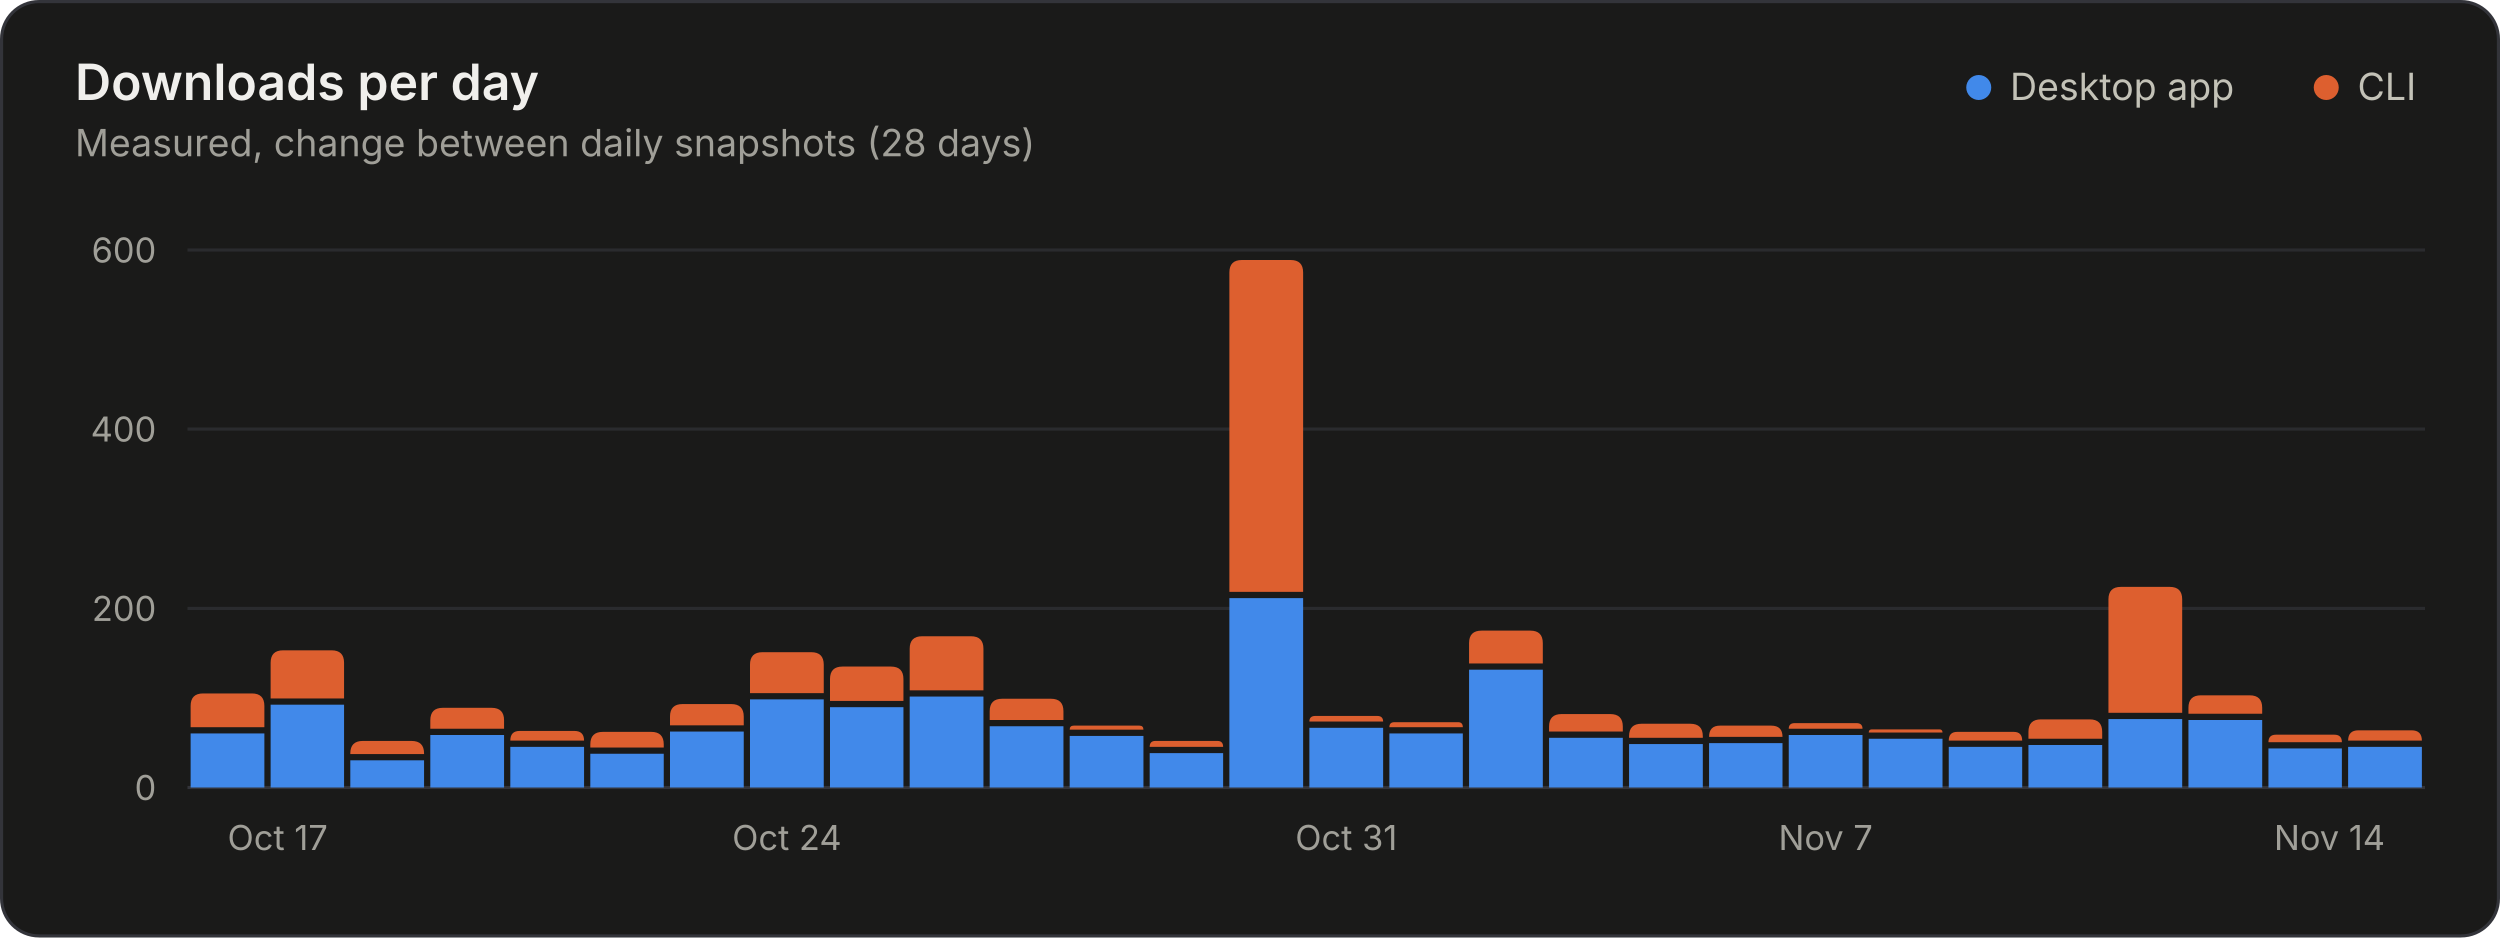
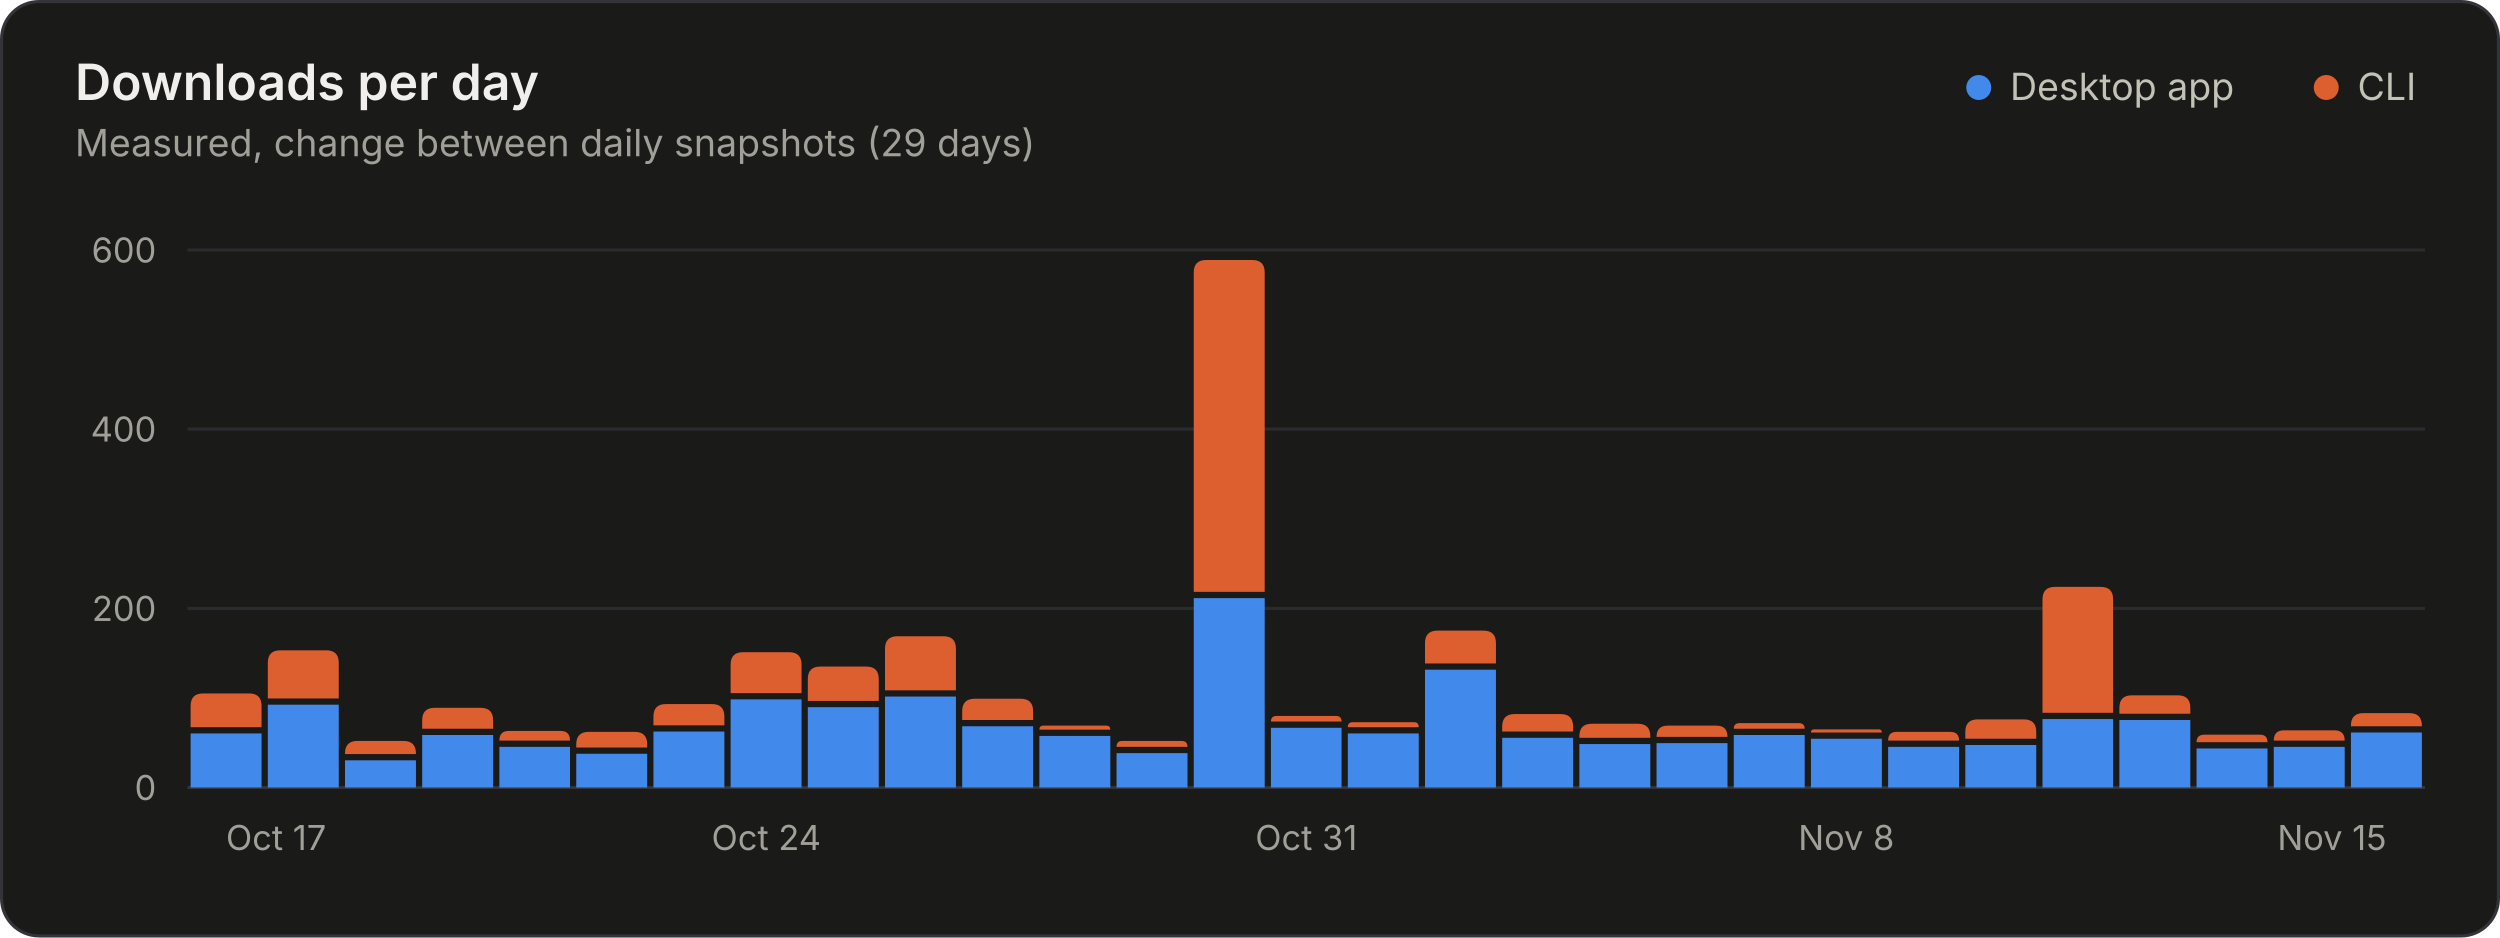
<svg xmlns="http://www.w3.org/2000/svg" width="800" height="300" viewBox="0 0 800 300" role="img" aria-labelledby="title desc">
  <style>.gs-rise{animation:gs-rise 1.1s ease-out backwards;transform-box:fill-box;transform-origin:bottom}@keyframes gs-rise{from{transform:scaleY(0)}to{transform:scaleY(1)}}@media (prefers-reduced-motion: reduce){.gs-rise{animation:none!important}}</style>
  <rect x="0.5" y="0.5" width="799" height="299" rx="12" fill="#1a1a19" stroke="#33343a" />
  <g font-family="&quot;IBM Plex Sans&quot;, system-ui, -apple-system, &quot;Segoe UI&quot;, sans-serif" font-size="11" fill="#c3c2b7" style="font-variant-numeric:tabular-nums">
    <text x="24" y="32" fill="#f0efec" font-size="16" font-weight="600">Downloads per day</text>
-     <text x="24.0" y="50.0" fill="#a09f98" font-size="12">Measured, change between daily snapshots (28 days)</text>
+     <text x="24.0" y="50.0" fill="#a09f98" font-size="12">Measured, change between daily snapshots (29 days)</text>
    <circle cx="633.2" cy="28.0" r="4" fill="#4189ea" />
    <text x="643.2" y="32.0" fill="#c3c2b7" font-size="12">Desktop app</text>
    <circle cx="744.4" cy="28.0" r="4" fill="#dd5f2f" />
    <text x="754.4" y="32.0" fill="#c3c2b7" font-size="12">CLI</text>
    <line x1="60.0" x2="776.0" y1="252.0" y2="252.0" stroke="#33343a" />
    <text x="50.0" y="256.0" fill="#a09f98" text-anchor="end">0</text>
    <line x1="60.0" x2="776.0" y1="194.7" y2="194.7" stroke="#2a2b2e" />
    <text x="50.0" y="198.7" fill="#a09f98" text-anchor="end">200</text>
    <line x1="60.0" x2="776.0" y1="137.3" y2="137.3" stroke="#2a2b2e" />
    <text x="50.0" y="141.3" fill="#a09f98" text-anchor="end">400</text>
    <line x1="60.0" x2="776.0" y1="80.0" y2="80.0" stroke="#2a2b2e" />
    <text x="50.0" y="84.0" fill="#a09f98" text-anchor="end">600</text>
-     <text x="72.8" y="272.0" fill="#a09f98">Oct 17</text>
-     <text x="251.8" y="272.0" fill="#a09f98" text-anchor="middle">Oct 24</text>
-     <text x="430.8" y="272.0" fill="#a09f98" text-anchor="middle">Oct 31</text>
-     <text x="584.2" y="272.0" fill="#a09f98" text-anchor="middle">Nov 7</text>
-     <text x="763.2" y="272.0" fill="#a09f98" text-anchor="end">Nov 14</text>
+     <text x="72.3" y="272.0" fill="#a09f98">Oct 17</text>
+     <text x="245.2" y="272.0" fill="#a09f98" text-anchor="middle">Oct 24</text>
+     <text x="418.0" y="272.0" fill="#a09f98" text-anchor="middle">Oct 31</text>
+     <text x="590.8" y="272.0" fill="#a09f98" text-anchor="middle">Nov 8</text>
+     <text x="763.7" y="272.0" fill="#a09f98" text-anchor="end">Nov 15</text>
    <g class="gs-rise">
-       <path d="M61.0 252.0V234.7H84.6V252.0Z" fill="#4189ea" />
-       <path d="M61.0 232.7V225.9Q61.0 221.9 65.0 221.9H80.6Q84.6 221.9 84.6 225.9V232.7Z" fill="#dd5f2f" />
+       <path d="M61.0 252.0V234.7H83.7V252.0Z" fill="#4189ea" />
+       <path d="M61.0 232.7V225.9Q61.0 221.9 65.0 221.9H79.7Q83.7 221.9 83.7 225.9V232.7Z" fill="#dd5f2f" />
    </g>
-     <g class="gs-rise" style="animation-delay:18ms">
-       <path d="M86.6 252.0V225.5H110.1V252.0Z" fill="#4189ea" />
-       <path d="M86.6 223.5V212.1Q86.6 208.1 90.6 208.1H106.1Q110.1 208.1 110.1 212.1V223.5Z" fill="#dd5f2f" />
+     <g class="gs-rise" style="animation-delay:17ms">
+       <path d="M85.7 252.0V225.5H108.4V252.0Z" fill="#4189ea" />
+       <path d="M85.7 223.5V212.1Q85.7 208.1 89.7 208.1H104.4Q108.4 208.1 108.4 212.1V223.5Z" fill="#dd5f2f" />
    </g>
-     <g class="gs-rise" style="animation-delay:36ms">
-       <path d="M112.1 252.0V243.3H135.7V252.0Z" fill="#4189ea" />
-       <path d="M112.1 241.3V241.1Q112.1 237.1 116.1 237.1H131.7Q135.7 237.1 135.7 241.1V241.3Z" fill="#dd5f2f" />
+     <g class="gs-rise" style="animation-delay:34ms">
+       <path d="M110.4 252.0V243.3H133.1V252.0Z" fill="#4189ea" />
+       <path d="M110.4 241.3V241.1Q110.4 237.1 114.4 237.1H129.1Q133.1 237.1 133.1 241.1V241.3Z" fill="#dd5f2f" />
    </g>
-     <g class="gs-rise" style="animation-delay:54ms">
-       <path d="M137.7 252.0V235.2H161.3V252.0Z" fill="#4189ea" />
-       <path d="M137.7 233.2V230.5Q137.7 226.5 141.7 226.5H157.3Q161.3 226.5 161.3 230.5V233.2Z" fill="#dd5f2f" />
+     <g class="gs-rise" style="animation-delay:52ms">
+       <path d="M135.1 252.0V235.2H157.8V252.0Z" fill="#4189ea" />
+       <path d="M135.1 233.2V230.5Q135.1 226.5 139.1 226.5H153.8Q157.8 226.5 157.8 230.5V233.2Z" fill="#dd5f2f" />
    </g>
-     <g class="gs-rise" style="animation-delay:71ms">
-       <path d="M163.3 252.0V239.0H186.9V252.0Z" fill="#4189ea" />
-       <path d="M163.3 237.0V237.0Q163.3 233.9 166.3 233.9H183.8Q186.9 233.9 186.9 237.0V237.0Z" fill="#dd5f2f" />
+     <g class="gs-rise" style="animation-delay:69ms">
+       <path d="M159.8 252.0V239.0H182.4V252.0Z" fill="#4189ea" />
+       <path d="M159.8 237.0V237.0Q159.8 233.9 162.8 233.9H179.4Q182.4 233.9 182.4 237.0V237.0Z" fill="#dd5f2f" />
    </g>
-     <g class="gs-rise" style="animation-delay:89ms">
-       <path d="M188.9 252.0V241.2H212.4V252.0Z" fill="#4189ea" />
-       <path d="M188.9 239.2V238.2Q188.9 234.2 192.9 234.2H208.4Q212.4 234.2 212.4 238.2V239.2Z" fill="#dd5f2f" />
+     <g class="gs-rise" style="animation-delay:86ms">
+       <path d="M184.4 252.0V241.2H207.1V252.0Z" fill="#4189ea" />
+       <path d="M184.4 239.2V238.2Q184.4 234.2 188.4 234.2H203.1Q207.1 234.2 207.1 238.2V239.2Z" fill="#dd5f2f" />
    </g>
-     <g class="gs-rise" style="animation-delay:107ms">
-       <path d="M214.4 252.0V234.1H238.0V252.0Z" fill="#4189ea" />
-       <path d="M214.4 232.1V229.3Q214.4 225.3 218.4 225.3H234.0Q238.0 225.3 238.0 229.3V232.1Z" fill="#dd5f2f" />
+     <g class="gs-rise" style="animation-delay:103ms">
+       <path d="M209.1 252.0V234.1H231.8V252.0Z" fill="#4189ea" />
+       <path d="M209.1 232.1V229.3Q209.1 225.3 213.1 225.3H227.8Q231.8 225.3 231.8 229.3V232.1Z" fill="#dd5f2f" />
    </g>
-     <g class="gs-rise" style="animation-delay:125ms">
-       <path d="M240.0 252.0V223.8H263.6V252.0Z" fill="#4189ea" />
-       <path d="M240.0 221.8V212.7Q240.0 208.7 244.0 208.7H259.6Q263.6 208.7 263.6 212.7V221.8Z" fill="#dd5f2f" />
+     <g class="gs-rise" style="animation-delay:121ms">
+       <path d="M233.8 252.0V223.8H256.5V252.0Z" fill="#4189ea" />
+       <path d="M233.8 221.8V212.7Q233.8 208.7 237.8 208.7H252.5Q256.5 208.7 256.5 212.7V221.8Z" fill="#dd5f2f" />
    </g>
-     <g class="gs-rise" style="animation-delay:143ms">
-       <path d="M265.6 252.0V226.3H289.1V252.0Z" fill="#4189ea" />
-       <path d="M265.6 224.3V217.3Q265.6 213.3 269.6 213.3H285.1Q289.1 213.3 289.1 217.3V224.3Z" fill="#dd5f2f" />
+     <g class="gs-rise" style="animation-delay:138ms">
+       <path d="M258.5 252.0V226.3H281.2V252.0Z" fill="#4189ea" />
+       <path d="M258.5 224.3V217.3Q258.5 213.3 262.5 213.3H277.2Q281.2 213.3 281.2 217.3V224.3Z" fill="#dd5f2f" />
    </g>
-     <g class="gs-rise" style="animation-delay:161ms">
-       <path d="M291.1 252.0V222.9H314.7V252.0Z" fill="#4189ea" />
-       <path d="M291.1 220.9V207.6Q291.1 203.6 295.1 203.6H310.7Q314.7 203.6 314.7 207.6V220.9Z" fill="#dd5f2f" />
+     <g class="gs-rise" style="animation-delay:155ms">
+       <path d="M283.2 252.0V222.9H305.9V252.0Z" fill="#4189ea" />
+       <path d="M283.2 220.9V207.6Q283.2 203.6 287.2 203.6H301.9Q305.9 203.6 305.9 207.6V220.9Z" fill="#dd5f2f" />
    </g>
-     <g class="gs-rise" style="animation-delay:179ms">
-       <path d="M316.7 252.0V232.4H340.3V252.0Z" fill="#4189ea" />
-       <path d="M316.7 230.4V227.6Q316.7 223.6 320.7 223.6H336.3Q340.3 223.6 340.3 227.6V230.4Z" fill="#dd5f2f" />
+     <g class="gs-rise" style="animation-delay:172ms">
+       <path d="M307.9 252.0V232.4H330.6V252.0Z" fill="#4189ea" />
+       <path d="M307.9 230.4V227.6Q307.9 223.6 311.9 223.6H326.6Q330.6 223.6 330.6 227.6V230.4Z" fill="#dd5f2f" />
    </g>
-     <g class="gs-rise" style="animation-delay:196ms">
-       <path d="M342.3 252.0V235.5H365.9V252.0Z" fill="#4189ea" />
-       <path d="M342.3 233.5V233.5Q342.3 232.2 343.6 232.2H364.6Q365.9 232.2 365.9 233.5V233.5Z" fill="#dd5f2f" />
+     <g class="gs-rise" style="animation-delay:190ms">
+       <path d="M332.6 252.0V235.5H355.3V252.0Z" fill="#4189ea" />
+       <path d="M332.6 233.5V233.5Q332.6 232.2 333.9 232.2H354.0Q355.3 232.2 355.3 233.5V233.5Z" fill="#dd5f2f" />
    </g>
-     <g class="gs-rise" style="animation-delay:214ms">
-       <path d="M367.9 252.0V241.0H391.4V252.0Z" fill="#4189ea" />
-       <path d="M367.9 239.0V239.0Q367.9 237.1 369.7 237.1H389.6Q391.4 237.1 391.4 239.0V239.0Z" fill="#dd5f2f" />
+     <g class="gs-rise" style="animation-delay:207ms">
+       <path d="M357.3 252.0V241.0H380.0V252.0Z" fill="#4189ea" />
+       <path d="M357.3 239.0V239.0Q357.3 237.1 359.1 237.1H378.1Q380.0 237.1 380.0 239.0V239.0Z" fill="#dd5f2f" />
    </g>
-     <g class="gs-rise" style="animation-delay:232ms">
-       <path d="M393.4 252.0V191.4H417.0V252.0Z" fill="#4189ea" />
-       <path d="M393.4 189.4V87.2Q393.4 83.2 397.4 83.2H413.0Q417.0 83.2 417.0 87.2V189.4Z" fill="#dd5f2f" />
+     <g class="gs-rise" style="animation-delay:224ms">
+       <path d="M382.0 252.0V191.4H404.7V252.0Z" fill="#4189ea" />
+       <path d="M382.0 189.4V87.2Q382.0 83.2 386.0 83.2H400.7Q404.7 83.2 404.7 87.2V189.4Z" fill="#dd5f2f" />
    </g>
-     <g class="gs-rise" style="animation-delay:250ms">
-       <path d="M419.0 252.0V232.9H442.6V252.0Z" fill="#4189ea" />
-       <path d="M419.0 230.9V230.9Q419.0 229.1 420.9 229.1H440.7Q442.6 229.1 442.6 230.9V230.9Z" fill="#dd5f2f" />
+     <g class="gs-rise" style="animation-delay:241ms">
+       <path d="M406.7 252.0V232.9H429.3V252.0Z" fill="#4189ea" />
+       <path d="M406.7 230.9V230.9Q406.7 229.1 408.5 229.1H427.5Q429.3 229.1 429.3 230.9V230.9Z" fill="#dd5f2f" />
    </g>
-     <g class="gs-rise" style="animation-delay:268ms">
-       <path d="M444.6 252.0V234.7H468.1V252.0Z" fill="#4189ea" />
-       <path d="M444.6 232.7V232.7Q444.6 231.1 446.2 231.1H466.6Q468.1 231.1 468.1 232.7V232.7Z" fill="#dd5f2f" />
+     <g class="gs-rise" style="animation-delay:259ms">
+       <path d="M431.3 252.0V234.7H454.0V252.0Z" fill="#4189ea" />
+       <path d="M431.3 232.7V232.7Q431.3 231.1 432.9 231.1H452.5Q454.0 231.1 454.0 232.7V232.7Z" fill="#dd5f2f" />
    </g>
-     <g class="gs-rise" style="animation-delay:286ms">
-       <path d="M470.1 252.0V214.3H493.7V252.0Z" fill="#4189ea" />
-       <path d="M470.1 212.3V205.8Q470.1 201.8 474.1 201.8H489.7Q493.7 201.8 493.7 205.8V212.3Z" fill="#dd5f2f" />
+     <g class="gs-rise" style="animation-delay:276ms">
+       <path d="M456.0 252.0V214.3H478.7V252.0Z" fill="#4189ea" />
+       <path d="M456.0 212.3V205.8Q456.0 201.8 460.0 201.8H474.7Q478.7 201.8 478.7 205.8V212.3Z" fill="#dd5f2f" />
    </g>
-     <g class="gs-rise" style="animation-delay:304ms">
-       <path d="M495.7 252.0V236.1H519.3V252.0Z" fill="#4189ea" />
-       <path d="M495.7 234.1V232.5Q495.7 228.5 499.7 228.5H515.3Q519.3 228.5 519.3 232.5V234.1Z" fill="#dd5f2f" />
+     <g class="gs-rise" style="animation-delay:293ms">
+       <path d="M480.7 252.0V236.1H503.4V252.0Z" fill="#4189ea" />
+       <path d="M480.7 234.1V232.5Q480.7 228.5 484.7 228.5H499.4Q503.4 228.5 503.4 232.5V234.1Z" fill="#dd5f2f" />
    </g>
-     <g class="gs-rise" style="animation-delay:321ms">
-       <path d="M521.3 252.0V238.1H544.9V252.0Z" fill="#4189ea" />
-       <path d="M521.3 236.1V235.6Q521.3 231.6 525.3 231.6H540.9Q544.9 231.6 544.9 235.6V236.1Z" fill="#dd5f2f" />
+     <g class="gs-rise" style="animation-delay:310ms">
+       <path d="M505.4 252.0V238.1H528.1V252.0Z" fill="#4189ea" />
+       <path d="M505.4 236.1V235.6Q505.4 231.6 509.4 231.6H524.1Q528.1 231.6 528.1 235.6V236.1Z" fill="#dd5f2f" />
    </g>
-     <g class="gs-rise" style="animation-delay:339ms">
-       <path d="M546.9 252.0V237.8H570.4V252.0Z" fill="#4189ea" />
-       <path d="M546.9 235.8V235.8Q546.9 232.2 550.4 232.2H566.8Q570.4 232.2 570.4 235.8V235.8Z" fill="#dd5f2f" />
+     <g class="gs-rise" style="animation-delay:328ms">
+       <path d="M530.1 252.0V237.8H552.8V252.0Z" fill="#4189ea" />
+       <path d="M530.1 235.8V235.8Q530.1 232.2 533.7 232.2H549.2Q552.8 232.2 552.8 235.8V235.8Z" fill="#dd5f2f" />
    </g>
-     <g class="gs-rise" style="animation-delay:357ms">
-       <path d="M572.4 252.0V235.2H596.0V252.0Z" fill="#4189ea" />
-       <path d="M572.4 233.2V233.2Q572.4 231.4 574.3 231.4H594.1Q596.0 231.4 596.0 233.2V233.2Z" fill="#dd5f2f" />
+     <g class="gs-rise" style="animation-delay:345ms">
+       <path d="M554.8 252.0V235.2H577.5V252.0Z" fill="#4189ea" />
+       <path d="M554.8 233.2V233.2Q554.8 231.4 556.7 231.4H575.6Q577.5 231.4 577.5 233.2V233.2Z" fill="#dd5f2f" />
    </g>
-     <g class="gs-rise" style="animation-delay:375ms">
-       <path d="M598.0 252.0V236.4H621.6V252.0Z" fill="#4189ea" />
-       <path d="M598.0 234.4V234.4Q598.0 233.4 599.0 233.4H620.6Q621.6 233.4 621.6 234.4V234.4Z" fill="#dd5f2f" />
+     <g class="gs-rise" style="animation-delay:362ms">
+       <path d="M579.5 252.0V236.4H602.2V252.0Z" fill="#4189ea" />
+       <path d="M579.5 234.4V234.4Q579.5 233.4 580.5 233.4H601.2Q602.2 233.4 602.2 234.4V234.4Z" fill="#dd5f2f" />
    </g>
-     <g class="gs-rise" style="animation-delay:393ms">
-       <path d="M623.6 252.0V239.0H647.1V252.0Z" fill="#4189ea" />
-       <path d="M623.6 237.0V237.0Q623.6 234.2 626.3 234.2H644.4Q647.1 234.2 647.1 237.0V237.0Z" fill="#dd5f2f" />
+     <g class="gs-rise" style="animation-delay:379ms">
+       <path d="M604.2 252.0V239.0H626.9V252.0Z" fill="#4189ea" />
+       <path d="M604.2 237.0V237.0Q604.2 234.2 606.9 234.2H624.1Q626.9 234.2 626.9 237.0V237.0Z" fill="#dd5f2f" />
    </g>
-     <g class="gs-rise" style="animation-delay:411ms">
-       <path d="M649.1 252.0V238.4H672.7V252.0Z" fill="#4189ea" />
-       <path d="M649.1 236.4V234.2Q649.1 230.2 653.1 230.2H668.7Q672.7 230.2 672.7 234.2V236.4Z" fill="#dd5f2f" />
+     <g class="gs-rise" style="animation-delay:397ms">
+       <path d="M628.9 252.0V238.4H651.6V252.0Z" fill="#4189ea" />
+       <path d="M628.9 236.4V234.2Q628.9 230.2 632.9 230.2H647.6Q651.6 230.2 651.6 234.2V236.4Z" fill="#dd5f2f" />
    </g>
-     <g class="gs-rise" style="animation-delay:429ms">
-       <path d="M674.7 252.0V230.1H698.3V252.0Z" fill="#4189ea" />
-       <path d="M674.7 228.1V191.8Q674.7 187.8 678.7 187.8H694.3Q698.3 187.8 698.3 191.8V228.1Z" fill="#dd5f2f" />
+     <g class="gs-rise" style="animation-delay:414ms">
+       <path d="M653.6 252.0V230.1H676.2V252.0Z" fill="#4189ea" />
+       <path d="M653.6 228.1V191.8Q653.6 187.8 657.6 187.8H672.2Q676.2 187.8 676.2 191.8V228.1Z" fill="#dd5f2f" />
    </g>
-     <g class="gs-rise" style="animation-delay:446ms">
-       <path d="M700.3 252.0V230.4H723.9V252.0Z" fill="#4189ea" />
-       <path d="M700.3 228.4V226.5Q700.3 222.5 704.3 222.5H719.9Q723.9 222.5 723.9 226.5V228.4Z" fill="#dd5f2f" />
+     <g class="gs-rise" style="animation-delay:431ms">
+       <path d="M678.2 252.0V230.4H700.9V252.0Z" fill="#4189ea" />
+       <path d="M678.2 228.4V226.5Q678.2 222.5 682.2 222.5H696.9Q700.9 222.5 700.9 226.5V228.4Z" fill="#dd5f2f" />
    </g>
-     <g class="gs-rise" style="animation-delay:464ms">
-       <path d="M725.9 252.0V239.5H749.4V252.0Z" fill="#4189ea" />
-       <path d="M725.9 237.5V237.5Q725.9 235.1 728.3 235.1H747.0Q749.4 235.1 749.4 237.5V237.5Z" fill="#dd5f2f" />
+     <g class="gs-rise" style="animation-delay:448ms">
+       <path d="M702.9 252.0V239.5H725.6V252.0Z" fill="#4189ea" />
+       <path d="M702.9 237.5V237.5Q702.9 235.1 705.4 235.1H723.2Q725.6 235.1 725.6 237.5V237.5Z" fill="#dd5f2f" />
    </g>
-     <g class="gs-rise" style="animation-delay:482ms">
-       <path d="M751.4 252.0V239.0H775.0V252.0Z" fill="#4189ea" />
-       <path d="M751.4 237.0V237.0Q751.4 233.7 754.7 233.7H771.7Q775.0 233.7 775.0 237.0V237.0Z" fill="#dd5f2f" />
+     <g class="gs-rise" style="animation-delay:466ms">
+       <path d="M727.6 252.0V239.0H750.3V252.0Z" fill="#4189ea" />
+       <path d="M727.6 237.0V237.0Q727.6 233.7 730.9 233.7H747.0Q750.3 233.7 750.3 237.0V237.0Z" fill="#dd5f2f" />
+     </g>
+     <g class="gs-rise" style="animation-delay:483ms">
+       <path d="M752.3 252.0V234.4H775.0V252.0Z" fill="#4189ea" />
+       <path d="M752.3 232.4V232.2Q752.3 228.2 756.3 228.2H771.0Q775.0 228.2 775.0 232.2V232.4Z" fill="#dd5f2f" />
    </g>
  </g>
</svg>
